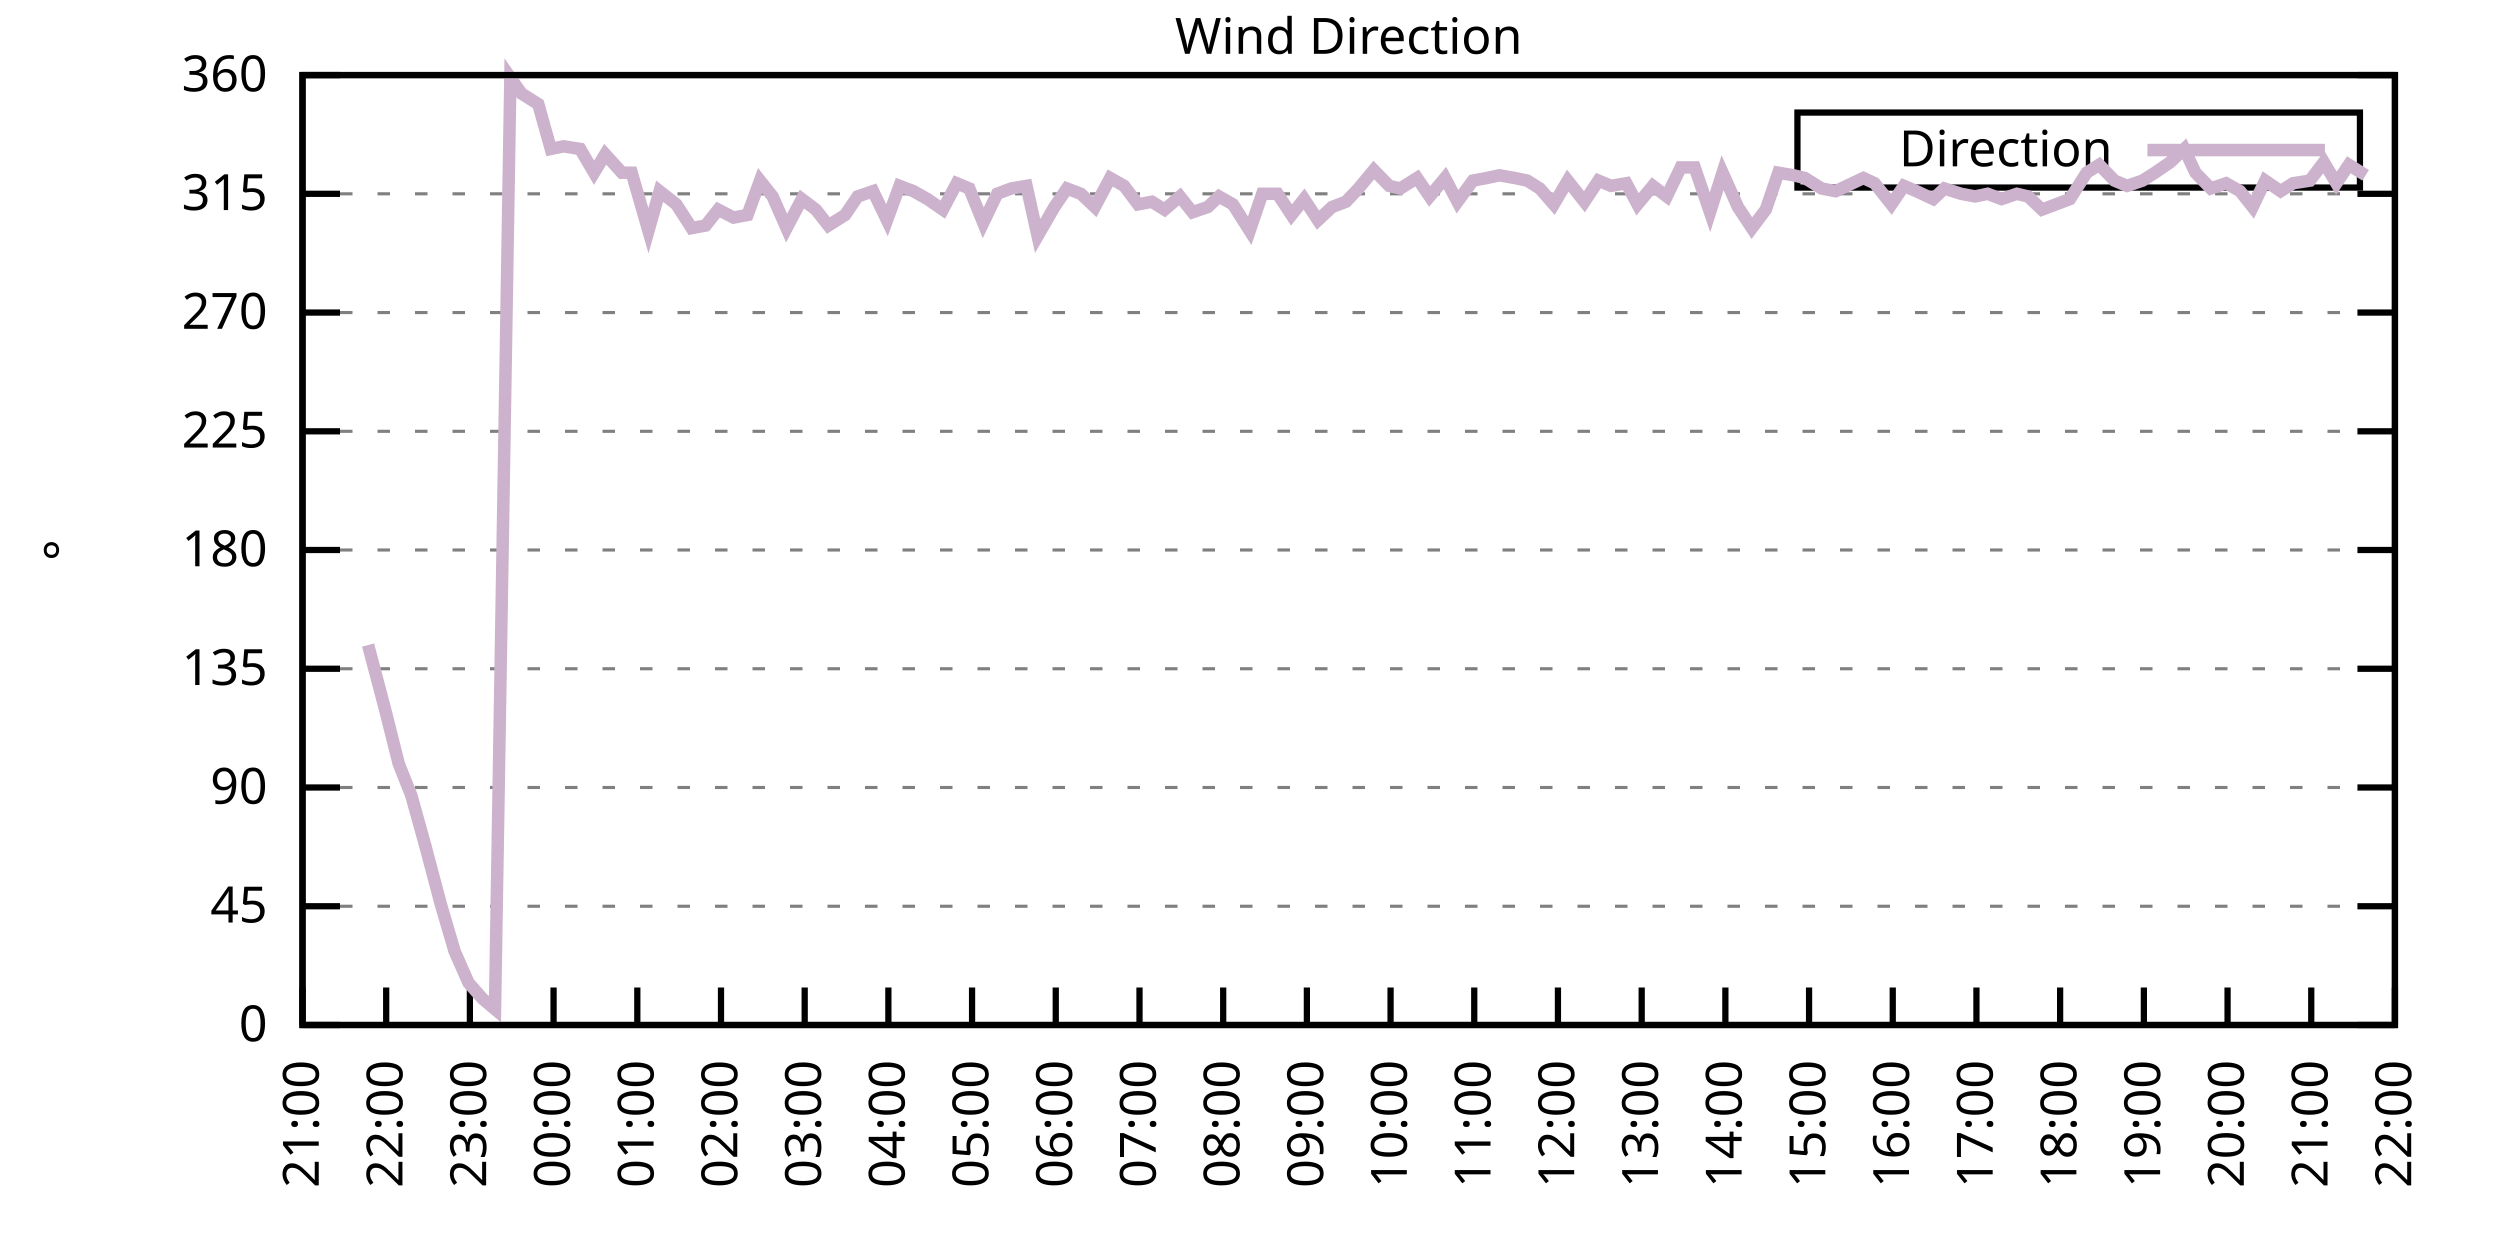
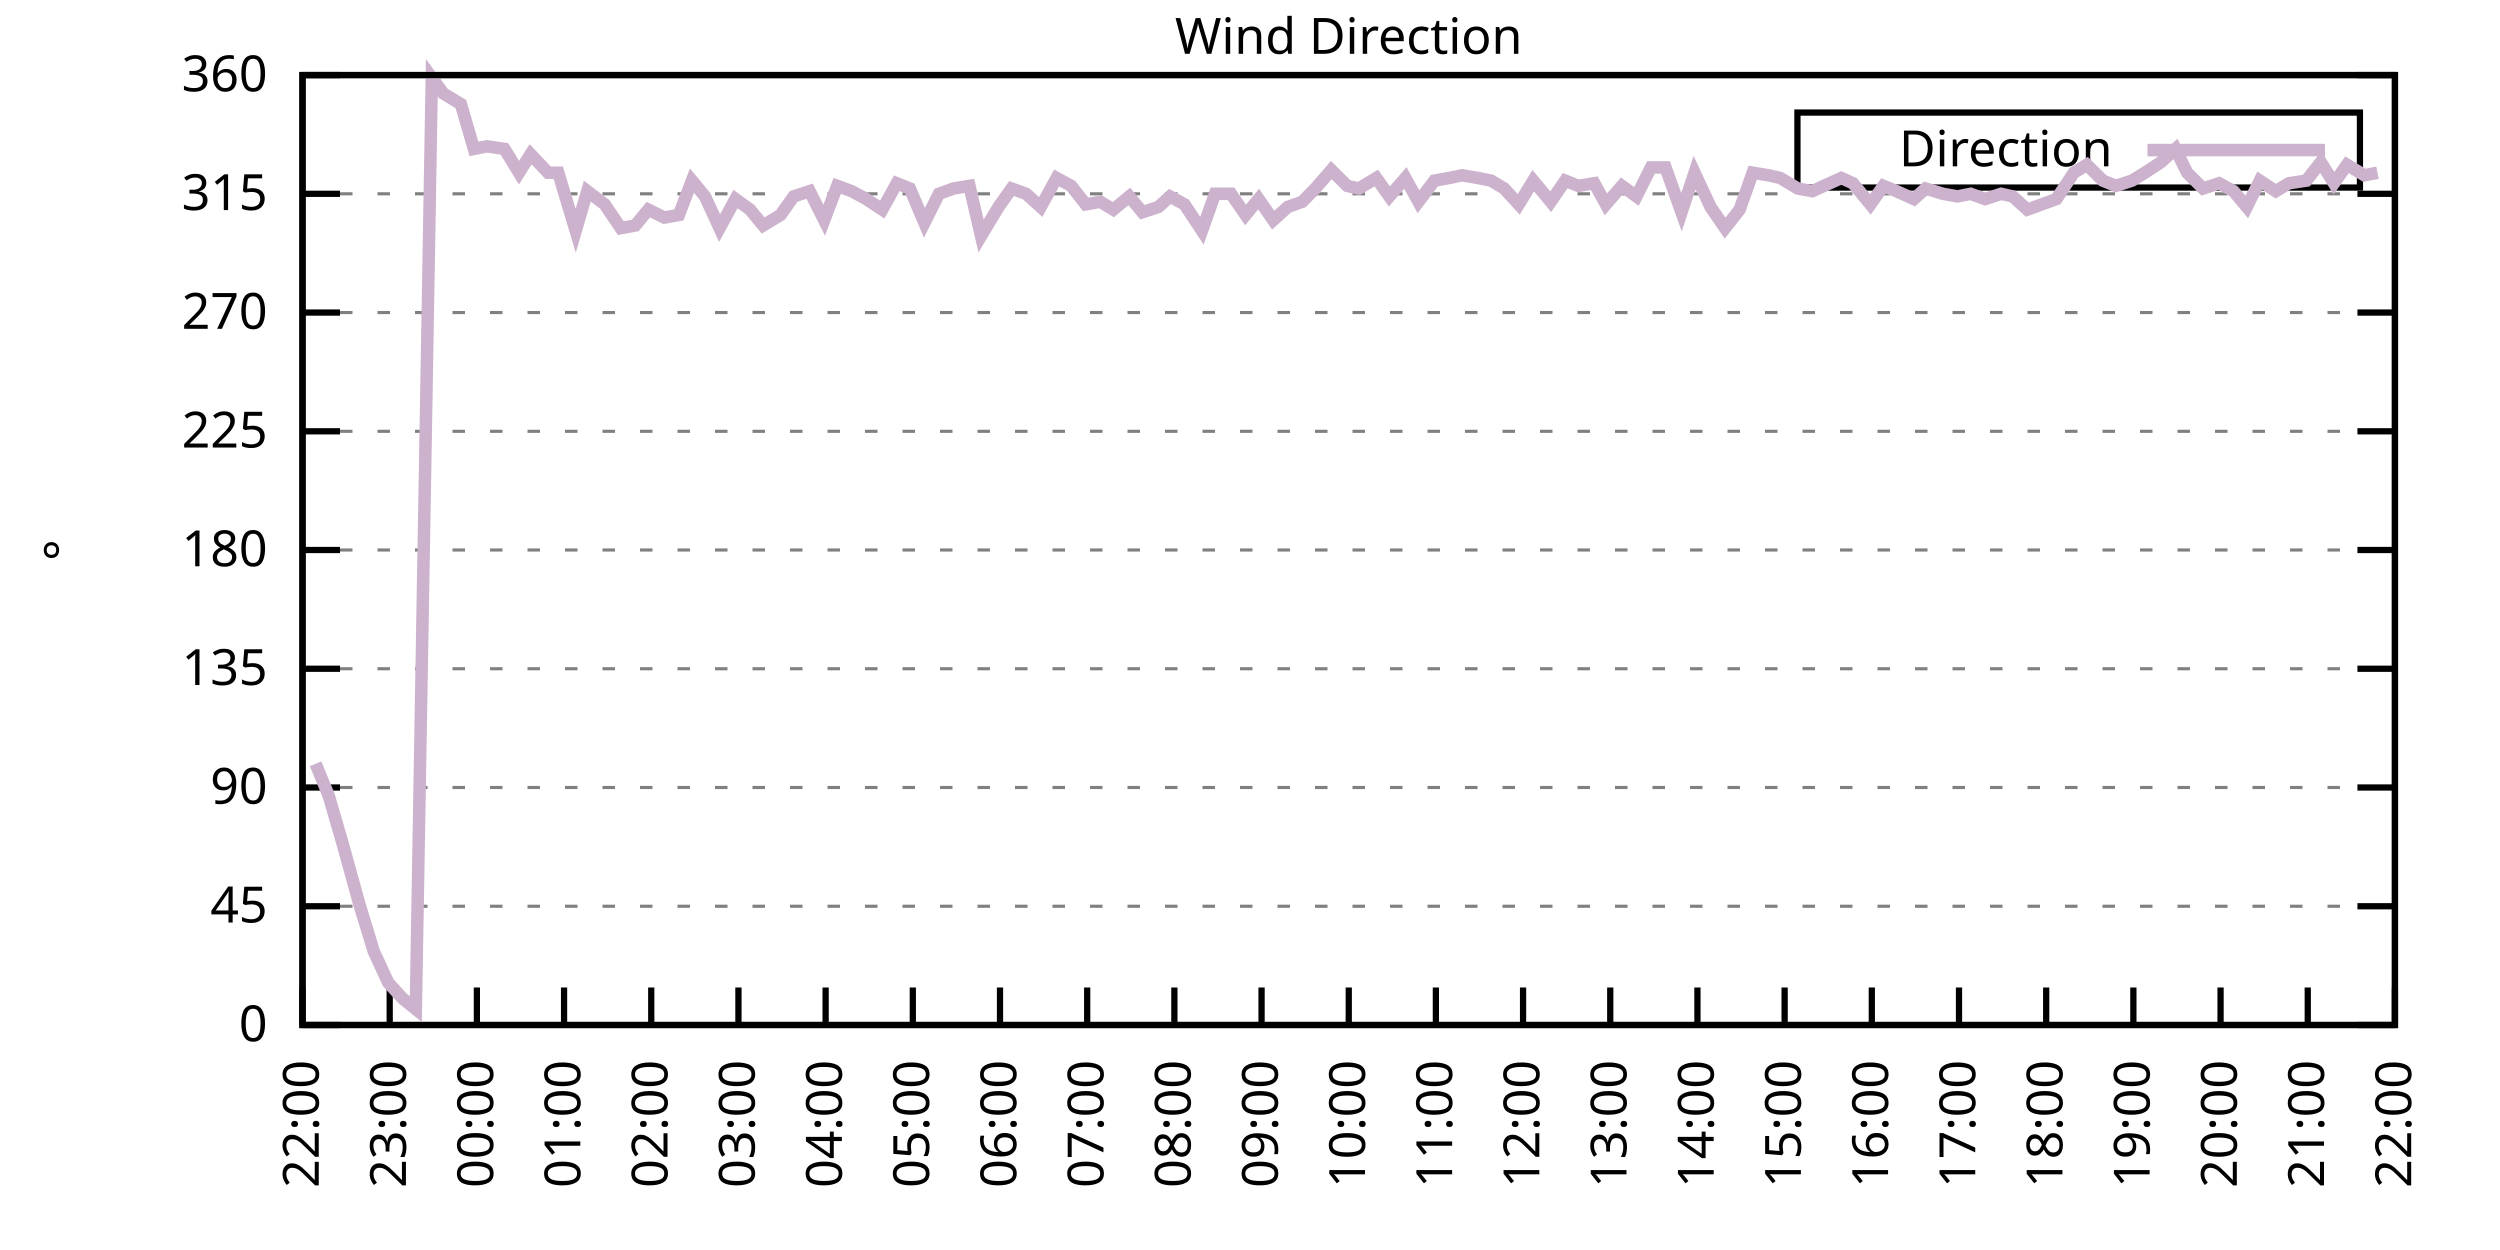
<svg xmlns="http://www.w3.org/2000/svg" xmlns:xlink="http://www.w3.org/1999/xlink" width="400" height="200" viewBox="0 0 400 200">
  <g id="gnuplot_canvas">
    <rect x="0" y="0" width="400" height="200" fill="none" />
    <defs>
      <circle id="gpDot" r="0.5" stroke-width="0.5" stroke="currentColor" />
      <path id="gpPt0" stroke-width="0.333" stroke="currentColor" d="M-1,0 h2 M0,-1 v2" />
      <path id="gpPt1" stroke-width="0.333" stroke="currentColor" d="M-1,-1 L1,1 M1,-1 L-1,1" />
      <path id="gpPt2" stroke-width="0.333" stroke="currentColor" d="M-1,0 L1,0 M0,-1 L0,1 M-1,-1 L1,1 M-1,1 L1,-1" />
      <rect id="gpPt3" stroke-width="0.333" stroke="currentColor" x="-1" y="-1" width="2" height="2" />
      <rect id="gpPt4" stroke-width="0.333" stroke="currentColor" fill="currentColor" x="-1" y="-1" width="2" height="2" />
      <circle id="gpPt5" stroke-width="0.333" stroke="currentColor" cx="0" cy="0" r="1" />
      <use xlink:href="#gpPt5" id="gpPt6" fill="currentColor" stroke="none" />
      <path id="gpPt7" stroke-width="0.333" stroke="currentColor" d="M0,-1.33 L-1.33,0.67 L1.33,0.67 z" />
      <use xlink:href="#gpPt7" id="gpPt8" fill="currentColor" stroke="none" />
      <use xlink:href="#gpPt7" id="gpPt9" stroke="currentColor" transform="rotate(180)" />
      <use xlink:href="#gpPt9" id="gpPt10" fill="currentColor" stroke="none" />
      <use xlink:href="#gpPt3" id="gpPt11" stroke="currentColor" transform="rotate(45)" />
      <use xlink:href="#gpPt11" id="gpPt12" fill="currentColor" stroke="none" />
      <path id="gpPt13" stroke-width="0.333" stroke="currentColor" d="M0,1.330 L1.265,0.411 L0.782,-1.067 L-0.782,-1.076 L-1.265,0.411 z" />
      <use xlink:href="#gpPt13" id="gpPt14" fill="currentColor" stroke="none" />
      <filter id="textbox" filterUnits="objectBoundingBox" x="0" y="0" height="1" width="1">
        <feFlood flood-color="white" flood-opacity="1" result="bgnd" />
        <feComposite in="SourceGraphic" in2="bgnd" operator="atop" />
      </filter>
      <filter id="greybox" filterUnits="objectBoundingBox" x="0" y="0" height="1" width="1">
        <feFlood flood-color="lightgrey" flood-opacity="1" result="grey" />
        <feComposite in="SourceGraphic" in2="grey" operator="atop" />
      </filter>
    </defs>
    <g fill="none" color="white" stroke="currentColor" stroke-width="1.00" stroke-linecap="butt" stroke-linejoin="miter">
</g>
    <g fill="none" color="black" stroke="currentColor" stroke-width="1.00" stroke-linecap="butt" stroke-linejoin="miter">
      <g stroke="none" shape-rendering="crispEdges">
        <polygon fill="rgb(255, 255, 255)" points="48.40,164.00 383.18,164.00 383.18,12.02 48.40,12.02 " />
      </g>
    </g>
    <g fill="none" color="black" stroke="currentColor" stroke-width="1.00" stroke-linecap="butt" stroke-linejoin="miter">
</g>
    <g fill="none" color="black" stroke="black" stroke-width="0.50" stroke-linecap="butt" stroke-linejoin="miter">
</g>
    <g fill="none" color="gray" stroke="currentColor" stroke-width="0.50" stroke-linecap="butt" stroke-linejoin="miter">
      <path stroke="gray" stroke-dasharray="2,4" class="gridline" d="M48.40,164.00 L383.19,164.00  " />
    </g>
    <g fill="none" color="gray" stroke="gray" stroke-width="1.00" stroke-linecap="butt" stroke-linejoin="miter">
</g>
    <g fill="none" color="black" stroke="currentColor" stroke-width="1.00" stroke-linecap="butt" stroke-linejoin="miter">
      <path stroke="black" d="M48.40,164.00 L54.40,164.00 M383.19,164.00 L377.19,164.00  " />
      <g transform="translate(42.80,166.60)" stroke="none" fill="black" font-family="Sans" font-size="8.00" text-anchor="end">
        <text>
          <tspan font-family="Sans"> 0</tspan>
        </text>
      </g>
    </g>
    <g fill="none" color="black" stroke="currentColor" stroke-width="1.00" stroke-linecap="butt" stroke-linejoin="miter">
</g>
    <g fill="none" color="black" stroke="black" stroke-width="0.50" stroke-linecap="butt" stroke-linejoin="miter">
</g>
    <g fill="none" color="gray" stroke="currentColor" stroke-width="0.50" stroke-linecap="butt" stroke-linejoin="miter">
      <path stroke="gray" stroke-dasharray="2,4" class="gridline" d="M48.40,145.00 L383.19,145.00  " />
    </g>
    <g fill="none" color="gray" stroke="gray" stroke-width="1.00" stroke-linecap="butt" stroke-linejoin="miter">
</g>
    <g fill="none" color="black" stroke="currentColor" stroke-width="1.00" stroke-linecap="butt" stroke-linejoin="miter">
      <path stroke="black" d="M48.40,145.00 L54.40,145.00 M383.19,145.00 L377.19,145.00  " />
      <g transform="translate(42.80,147.60)" stroke="none" fill="black" font-family="Sans" font-size="8.00" text-anchor="end">
        <text>
          <tspan font-family="Sans"> 45</tspan>
        </text>
      </g>
    </g>
    <g fill="none" color="black" stroke="currentColor" stroke-width="1.00" stroke-linecap="butt" stroke-linejoin="miter">
</g>
    <g fill="none" color="black" stroke="black" stroke-width="0.50" stroke-linecap="butt" stroke-linejoin="miter">
</g>
    <g fill="none" color="gray" stroke="currentColor" stroke-width="0.50" stroke-linecap="butt" stroke-linejoin="miter">
      <path stroke="gray" stroke-dasharray="2,4" class="gridline" d="M48.40,126.00 L383.19,126.00  " />
    </g>
    <g fill="none" color="gray" stroke="gray" stroke-width="1.00" stroke-linecap="butt" stroke-linejoin="miter">
</g>
    <g fill="none" color="black" stroke="currentColor" stroke-width="1.00" stroke-linecap="butt" stroke-linejoin="miter">
      <path stroke="black" d="M48.40,126.00 L54.40,126.00 M383.19,126.00 L377.19,126.00  " />
      <g transform="translate(42.80,128.60)" stroke="none" fill="black" font-family="Sans" font-size="8.00" text-anchor="end">
        <text>
          <tspan font-family="Sans"> 90</tspan>
        </text>
      </g>
    </g>
    <g fill="none" color="black" stroke="currentColor" stroke-width="1.00" stroke-linecap="butt" stroke-linejoin="miter">
</g>
    <g fill="none" color="black" stroke="black" stroke-width="0.50" stroke-linecap="butt" stroke-linejoin="miter">
</g>
    <g fill="none" color="gray" stroke="currentColor" stroke-width="0.50" stroke-linecap="butt" stroke-linejoin="miter">
      <path stroke="gray" stroke-dasharray="2,4" class="gridline" d="M48.40,107.00 L383.19,107.00  " />
    </g>
    <g fill="none" color="gray" stroke="gray" stroke-width="1.00" stroke-linecap="butt" stroke-linejoin="miter">
</g>
    <g fill="none" color="black" stroke="currentColor" stroke-width="1.00" stroke-linecap="butt" stroke-linejoin="miter">
      <path stroke="black" d="M48.40,107.00 L54.40,107.00 M383.19,107.00 L377.19,107.00  " />
      <g transform="translate(42.80,109.60)" stroke="none" fill="black" font-family="Sans" font-size="8.00" text-anchor="end">
        <text>
          <tspan font-family="Sans"> 135</tspan>
        </text>
      </g>
    </g>
    <g fill="none" color="black" stroke="currentColor" stroke-width="1.00" stroke-linecap="butt" stroke-linejoin="miter">
</g>
    <g fill="none" color="black" stroke="black" stroke-width="0.50" stroke-linecap="butt" stroke-linejoin="miter">
</g>
    <g fill="none" color="gray" stroke="currentColor" stroke-width="0.50" stroke-linecap="butt" stroke-linejoin="miter">
      <path stroke="gray" stroke-dasharray="2,4" class="gridline" d="M48.40,88.00 L383.19,88.00  " />
    </g>
    <g fill="none" color="gray" stroke="gray" stroke-width="1.00" stroke-linecap="butt" stroke-linejoin="miter">
</g>
    <g fill="none" color="black" stroke="currentColor" stroke-width="1.00" stroke-linecap="butt" stroke-linejoin="miter">
      <path stroke="black" d="M48.40,88.00 L54.40,88.00 M383.19,88.00 L377.19,88.00  " />
      <g transform="translate(42.80,90.60)" stroke="none" fill="black" font-family="Sans" font-size="8.00" text-anchor="end">
        <text>
          <tspan font-family="Sans"> 180</tspan>
        </text>
      </g>
    </g>
    <g fill="none" color="black" stroke="currentColor" stroke-width="1.00" stroke-linecap="butt" stroke-linejoin="miter">
</g>
    <g fill="none" color="black" stroke="black" stroke-width="0.50" stroke-linecap="butt" stroke-linejoin="miter">
</g>
    <g fill="none" color="gray" stroke="currentColor" stroke-width="0.50" stroke-linecap="butt" stroke-linejoin="miter">
      <path stroke="gray" stroke-dasharray="2,4" class="gridline" d="M48.40,69.01 L383.19,69.01  " />
    </g>
    <g fill="none" color="gray" stroke="gray" stroke-width="1.00" stroke-linecap="butt" stroke-linejoin="miter">
</g>
    <g fill="none" color="black" stroke="currentColor" stroke-width="1.00" stroke-linecap="butt" stroke-linejoin="miter">
      <path stroke="black" d="M48.40,69.01 L54.40,69.01 M383.19,69.01 L377.19,69.01  " />
      <g transform="translate(42.80,71.61)" stroke="none" fill="black" font-family="Sans" font-size="8.00" text-anchor="end">
        <text>
          <tspan font-family="Sans"> 225</tspan>
        </text>
      </g>
    </g>
    <g fill="none" color="black" stroke="currentColor" stroke-width="1.00" stroke-linecap="butt" stroke-linejoin="miter">
</g>
    <g fill="none" color="black" stroke="black" stroke-width="0.50" stroke-linecap="butt" stroke-linejoin="miter">
</g>
    <g fill="none" color="gray" stroke="currentColor" stroke-width="0.50" stroke-linecap="butt" stroke-linejoin="miter">
      <path stroke="gray" stroke-dasharray="2,4" class="gridline" d="M48.40,50.01 L383.19,50.01  " />
    </g>
    <g fill="none" color="gray" stroke="gray" stroke-width="1.00" stroke-linecap="butt" stroke-linejoin="miter">
</g>
    <g fill="none" color="black" stroke="currentColor" stroke-width="1.00" stroke-linecap="butt" stroke-linejoin="miter">
      <path stroke="black" d="M48.40,50.01 L54.40,50.01 M383.19,50.01 L377.19,50.01  " />
      <g transform="translate(42.80,52.61)" stroke="none" fill="black" font-family="Sans" font-size="8.00" text-anchor="end">
        <text>
          <tspan font-family="Sans"> 270</tspan>
        </text>
      </g>
    </g>
    <g fill="none" color="black" stroke="currentColor" stroke-width="1.00" stroke-linecap="butt" stroke-linejoin="miter">
</g>
    <g fill="none" color="black" stroke="black" stroke-width="0.50" stroke-linecap="butt" stroke-linejoin="miter">
</g>
    <g fill="none" color="gray" stroke="currentColor" stroke-width="0.50" stroke-linecap="butt" stroke-linejoin="miter">
      <path stroke="gray" stroke-dasharray="2,4" class="gridline" d="M48.40,31.01 L383.19,31.01  " />
    </g>
    <g fill="none" color="gray" stroke="gray" stroke-width="1.00" stroke-linecap="butt" stroke-linejoin="miter">
</g>
    <g fill="none" color="black" stroke="currentColor" stroke-width="1.00" stroke-linecap="butt" stroke-linejoin="miter">
      <path stroke="black" d="M48.40,31.01 L54.40,31.01 M383.19,31.01 L377.19,31.01  " />
      <g transform="translate(42.80,33.61)" stroke="none" fill="black" font-family="Sans" font-size="8.00" text-anchor="end">
        <text>
          <tspan font-family="Sans"> 315</tspan>
        </text>
      </g>
    </g>
    <g fill="none" color="black" stroke="currentColor" stroke-width="1.00" stroke-linecap="butt" stroke-linejoin="miter">
</g>
    <g fill="none" color="black" stroke="black" stroke-width="0.50" stroke-linecap="butt" stroke-linejoin="miter">
</g>
    <g fill="none" color="gray" stroke="currentColor" stroke-width="0.50" stroke-linecap="butt" stroke-linejoin="miter">
      <path stroke="gray" stroke-dasharray="2,4" class="gridline" d="M48.40,12.01 L383.19,12.01  " />
    </g>
    <g fill="none" color="gray" stroke="gray" stroke-width="1.00" stroke-linecap="butt" stroke-linejoin="miter">
</g>
    <g fill="none" color="black" stroke="currentColor" stroke-width="1.00" stroke-linecap="butt" stroke-linejoin="miter">
      <path stroke="black" d="M48.40,12.01 L54.40,12.01 M383.19,12.01 L377.19,12.01  " />
      <g transform="translate(42.80,14.61)" stroke="none" fill="black" font-family="Sans" font-size="8.00" text-anchor="end">
        <text>
          <tspan font-family="Sans"> 360</tspan>
        </text>
      </g>
    </g>
    <g fill="none" color="black" stroke="currentColor" stroke-width="1.00" stroke-linecap="butt" stroke-linejoin="miter">
      <path stroke="black" d="M48.40,164.00 L48.40,158.00  " />
      <g transform="translate(51.00,169.60) rotate(270.00)" stroke="none" fill="black" font-family="Sans" font-size="8.00" text-anchor="end">
        <text>
-           <tspan font-family="Sans">21:00</tspan>
-         </text>
-       </g>
-     </g>
-     <g fill="none" color="black" stroke="currentColor" stroke-width="1.00" stroke-linecap="butt" stroke-linejoin="miter">
-       <path stroke="black" d="M61.79,164.00 L61.79,158.00  " />
-       <g transform="translate(64.39,169.60) rotate(270.00)" stroke="none" fill="black" font-family="Sans" font-size="8.00" text-anchor="end">
-         <text>
          <tspan font-family="Sans">22:00</tspan>
        </text>
      </g>
    </g>
    <g fill="none" color="black" stroke="currentColor" stroke-width="1.00" stroke-linecap="butt" stroke-linejoin="miter">
-       <path stroke="black" d="M75.18,164.00 L75.18,158.00  " />
-       <g transform="translate(77.78,169.60) rotate(270.00)" stroke="none" fill="black" font-family="Sans" font-size="8.00" text-anchor="end">
+       <path stroke="black" d="M62.35,164.00 L62.35,158.00  " />
+       <g transform="translate(64.95,169.60) rotate(270.00)" stroke="none" fill="black" font-family="Sans" font-size="8.00" text-anchor="end">
        <text>
          <tspan font-family="Sans">23:00</tspan>
        </text>
      </g>
    </g>
    <g fill="none" color="black" stroke="currentColor" stroke-width="1.00" stroke-linecap="butt" stroke-linejoin="miter">
-       <path stroke="black" d="M88.57,164.00 L88.57,158.00  " />
-       <g transform="translate(91.17,169.60) rotate(270.00)" stroke="none" fill="black" font-family="Sans" font-size="8.00" text-anchor="end">
+       <path stroke="black" d="M76.30,164.00 L76.30,158.00  " />
+       <g transform="translate(78.90,169.60) rotate(270.00)" stroke="none" fill="black" font-family="Sans" font-size="8.00" text-anchor="end">
        <text>
          <tspan font-family="Sans">00:00</tspan>
        </text>
      </g>
    </g>
    <g fill="none" color="black" stroke="currentColor" stroke-width="1.00" stroke-linecap="butt" stroke-linejoin="miter">
-       <path stroke="black" d="M101.97,164.00 L101.97,158.00  " />
-       <g transform="translate(104.57,169.60) rotate(270.00)" stroke="none" fill="black" font-family="Sans" font-size="8.00" text-anchor="end">
+       <path stroke="black" d="M90.25,164.00 L90.25,158.00  " />
+       <g transform="translate(92.85,169.60) rotate(270.00)" stroke="none" fill="black" font-family="Sans" font-size="8.00" text-anchor="end">
        <text>
          <tspan font-family="Sans">01:00</tspan>
        </text>
      </g>
    </g>
    <g fill="none" color="black" stroke="currentColor" stroke-width="1.00" stroke-linecap="butt" stroke-linejoin="miter">
-       <path stroke="black" d="M115.36,164.00 L115.36,158.00  " />
-       <g transform="translate(117.96,169.60) rotate(270.00)" stroke="none" fill="black" font-family="Sans" font-size="8.00" text-anchor="end">
+       <path stroke="black" d="M104.20,164.00 L104.20,158.00  " />
+       <g transform="translate(106.80,169.60) rotate(270.00)" stroke="none" fill="black" font-family="Sans" font-size="8.00" text-anchor="end">
        <text>
          <tspan font-family="Sans">02:00</tspan>
        </text>
      </g>
    </g>
    <g fill="none" color="black" stroke="currentColor" stroke-width="1.00" stroke-linecap="butt" stroke-linejoin="miter">
-       <path stroke="black" d="M128.75,164.00 L128.75,158.00  " />
-       <g transform="translate(131.35,169.60) rotate(270.00)" stroke="none" fill="black" font-family="Sans" font-size="8.00" text-anchor="end">
+       <path stroke="black" d="M118.15,164.00 L118.15,158.00  " />
+       <g transform="translate(120.75,169.60) rotate(270.00)" stroke="none" fill="black" font-family="Sans" font-size="8.00" text-anchor="end">
        <text>
          <tspan font-family="Sans">03:00</tspan>
        </text>
      </g>
    </g>
    <g fill="none" color="black" stroke="currentColor" stroke-width="1.00" stroke-linecap="butt" stroke-linejoin="miter">
-       <path stroke="black" d="M142.14,164.00 L142.14,158.00  " />
-       <g transform="translate(144.74,169.60) rotate(270.00)" stroke="none" fill="black" font-family="Sans" font-size="8.00" text-anchor="end">
+       <path stroke="black" d="M132.10,164.00 L132.10,158.00  " />
+       <g transform="translate(134.70,169.60) rotate(270.00)" stroke="none" fill="black" font-family="Sans" font-size="8.00" text-anchor="end">
        <text>
          <tspan font-family="Sans">04:00</tspan>
        </text>
      </g>
    </g>
    <g fill="none" color="black" stroke="currentColor" stroke-width="1.00" stroke-linecap="butt" stroke-linejoin="miter">
-       <path stroke="black" d="M155.53,164.00 L155.53,158.00  " />
-       <g transform="translate(158.13,169.60) rotate(270.00)" stroke="none" fill="black" font-family="Sans" font-size="8.00" text-anchor="end">
+       <path stroke="black" d="M146.05,164.00 L146.05,158.00  " />
+       <g transform="translate(148.65,169.60) rotate(270.00)" stroke="none" fill="black" font-family="Sans" font-size="8.00" text-anchor="end">
        <text>
          <tspan font-family="Sans">05:00</tspan>
        </text>
      </g>
    </g>
    <g fill="none" color="black" stroke="currentColor" stroke-width="1.00" stroke-linecap="butt" stroke-linejoin="miter">
-       <path stroke="black" d="M168.92,164.00 L168.92,158.00  " />
-       <g transform="translate(171.52,169.60) rotate(270.00)" stroke="none" fill="black" font-family="Sans" font-size="8.00" text-anchor="end">
+       <path stroke="black" d="M160.00,164.00 L160.00,158.00  " />
+       <g transform="translate(162.60,169.60) rotate(270.00)" stroke="none" fill="black" font-family="Sans" font-size="8.00" text-anchor="end">
        <text>
          <tspan font-family="Sans">06:00</tspan>
        </text>
      </g>
    </g>
    <g fill="none" color="black" stroke="currentColor" stroke-width="1.00" stroke-linecap="butt" stroke-linejoin="miter">
-       <path stroke="black" d="M182.32,164.00 L182.32,158.00  " />
-       <g transform="translate(184.92,169.60) rotate(270.00)" stroke="none" fill="black" font-family="Sans" font-size="8.00" text-anchor="end">
+       <path stroke="black" d="M173.95,164.00 L173.95,158.00  " />
+       <g transform="translate(176.55,169.60) rotate(270.00)" stroke="none" fill="black" font-family="Sans" font-size="8.00" text-anchor="end">
        <text>
          <tspan font-family="Sans">07:00</tspan>
        </text>
      </g>
    </g>
    <g fill="none" color="black" stroke="currentColor" stroke-width="1.00" stroke-linecap="butt" stroke-linejoin="miter">
-       <path stroke="black" d="M195.71,164.00 L195.71,158.00  " />
-       <g transform="translate(198.31,169.60) rotate(270.00)" stroke="none" fill="black" font-family="Sans" font-size="8.00" text-anchor="end">
+       <path stroke="black" d="M187.90,164.00 L187.90,158.00  " />
+       <g transform="translate(190.50,169.60) rotate(270.00)" stroke="none" fill="black" font-family="Sans" font-size="8.00" text-anchor="end">
        <text>
          <tspan font-family="Sans">08:00</tspan>
        </text>
      </g>
    </g>
    <g fill="none" color="black" stroke="currentColor" stroke-width="1.00" stroke-linecap="butt" stroke-linejoin="miter">
-       <path stroke="black" d="M209.10,164.00 L209.10,158.00  " />
-       <g transform="translate(211.70,169.60) rotate(270.00)" stroke="none" fill="black" font-family="Sans" font-size="8.00" text-anchor="end">
+       <path stroke="black" d="M201.85,164.00 L201.85,158.00  " />
+       <g transform="translate(204.45,169.60) rotate(270.00)" stroke="none" fill="black" font-family="Sans" font-size="8.00" text-anchor="end">
        <text>
          <tspan font-family="Sans">09:00</tspan>
        </text>
      </g>
    </g>
    <g fill="none" color="black" stroke="currentColor" stroke-width="1.00" stroke-linecap="butt" stroke-linejoin="miter">
-       <path stroke="black" d="M222.49,164.00 L222.49,158.00  " />
-       <g transform="translate(225.09,169.60) rotate(270.00)" stroke="none" fill="black" font-family="Sans" font-size="8.00" text-anchor="end">
+       <path stroke="black" d="M215.80,164.00 L215.80,158.00  " />
+       <g transform="translate(218.40,169.60) rotate(270.00)" stroke="none" fill="black" font-family="Sans" font-size="8.00" text-anchor="end">
        <text>
          <tspan font-family="Sans">10:00</tspan>
        </text>
      </g>
    </g>
    <g fill="none" color="black" stroke="currentColor" stroke-width="1.00" stroke-linecap="butt" stroke-linejoin="miter">
-       <path stroke="black" d="M235.88,164.00 L235.88,158.00  " />
-       <g transform="translate(238.48,169.60) rotate(270.00)" stroke="none" fill="black" font-family="Sans" font-size="8.00" text-anchor="end">
+       <path stroke="black" d="M229.74,164.00 L229.74,158.00  " />
+       <g transform="translate(232.34,169.60) rotate(270.00)" stroke="none" fill="black" font-family="Sans" font-size="8.00" text-anchor="end">
        <text>
          <tspan font-family="Sans">11:00</tspan>
        </text>
      </g>
    </g>
    <g fill="none" color="black" stroke="currentColor" stroke-width="1.00" stroke-linecap="butt" stroke-linejoin="miter">
-       <path stroke="black" d="M249.27,164.00 L249.27,158.00  " />
-       <g transform="translate(251.87,169.60) rotate(270.00)" stroke="none" fill="black" font-family="Sans" font-size="8.00" text-anchor="end">
+       <path stroke="black" d="M243.69,164.00 L243.69,158.00  " />
+       <g transform="translate(246.29,169.60) rotate(270.00)" stroke="none" fill="black" font-family="Sans" font-size="8.00" text-anchor="end">
        <text>
          <tspan font-family="Sans">12:00</tspan>
        </text>
      </g>
    </g>
    <g fill="none" color="black" stroke="currentColor" stroke-width="1.00" stroke-linecap="butt" stroke-linejoin="miter">
-       <path stroke="black" d="M262.67,164.00 L262.67,158.00  " />
-       <g transform="translate(265.27,169.60) rotate(270.00)" stroke="none" fill="black" font-family="Sans" font-size="8.00" text-anchor="end">
+       <path stroke="black" d="M257.64,164.00 L257.64,158.00  " />
+       <g transform="translate(260.24,169.60) rotate(270.00)" stroke="none" fill="black" font-family="Sans" font-size="8.00" text-anchor="end">
        <text>
          <tspan font-family="Sans">13:00</tspan>
        </text>
      </g>
    </g>
    <g fill="none" color="black" stroke="currentColor" stroke-width="1.00" stroke-linecap="butt" stroke-linejoin="miter">
-       <path stroke="black" d="M276.06,164.00 L276.06,158.00  " />
-       <g transform="translate(278.66,169.60) rotate(270.00)" stroke="none" fill="black" font-family="Sans" font-size="8.00" text-anchor="end">
+       <path stroke="black" d="M271.59,164.00 L271.59,158.00  " />
+       <g transform="translate(274.19,169.60) rotate(270.00)" stroke="none" fill="black" font-family="Sans" font-size="8.00" text-anchor="end">
        <text>
          <tspan font-family="Sans">14:00</tspan>
        </text>
      </g>
    </g>
    <g fill="none" color="black" stroke="currentColor" stroke-width="1.00" stroke-linecap="butt" stroke-linejoin="miter">
-       <path stroke="black" d="M289.45,164.00 L289.45,158.00  " />
-       <g transform="translate(292.05,169.60) rotate(270.00)" stroke="none" fill="black" font-family="Sans" font-size="8.00" text-anchor="end">
+       <path stroke="black" d="M285.54,164.00 L285.54,158.00  " />
+       <g transform="translate(288.14,169.60) rotate(270.00)" stroke="none" fill="black" font-family="Sans" font-size="8.00" text-anchor="end">
        <text>
          <tspan font-family="Sans">15:00</tspan>
        </text>
      </g>
    </g>
    <g fill="none" color="black" stroke="currentColor" stroke-width="1.00" stroke-linecap="butt" stroke-linejoin="miter">
-       <path stroke="black" d="M302.84,164.00 L302.84,158.00  " />
-       <g transform="translate(305.44,169.60) rotate(270.00)" stroke="none" fill="black" font-family="Sans" font-size="8.00" text-anchor="end">
+       <path stroke="black" d="M299.49,164.00 L299.49,158.00  " />
+       <g transform="translate(302.09,169.60) rotate(270.00)" stroke="none" fill="black" font-family="Sans" font-size="8.00" text-anchor="end">
        <text>
          <tspan font-family="Sans">16:00</tspan>
        </text>
      </g>
    </g>
    <g fill="none" color="black" stroke="currentColor" stroke-width="1.00" stroke-linecap="butt" stroke-linejoin="miter">
-       <path stroke="black" d="M316.23,164.00 L316.23,158.00  " />
-       <g transform="translate(318.83,169.60) rotate(270.00)" stroke="none" fill="black" font-family="Sans" font-size="8.00" text-anchor="end">
+       <path stroke="black" d="M313.44,164.00 L313.44,158.00  " />
+       <g transform="translate(316.04,169.60) rotate(270.00)" stroke="none" fill="black" font-family="Sans" font-size="8.00" text-anchor="end">
        <text>
          <tspan font-family="Sans">17:00</tspan>
        </text>
      </g>
    </g>
    <g fill="none" color="black" stroke="currentColor" stroke-width="1.00" stroke-linecap="butt" stroke-linejoin="miter">
-       <path stroke="black" d="M329.62,164.00 L329.62,158.00  " />
-       <g transform="translate(332.22,169.60) rotate(270.00)" stroke="none" fill="black" font-family="Sans" font-size="8.00" text-anchor="end">
+       <path stroke="black" d="M327.39,164.00 L327.39,158.00  " />
+       <g transform="translate(329.99,169.60) rotate(270.00)" stroke="none" fill="black" font-family="Sans" font-size="8.00" text-anchor="end">
        <text>
          <tspan font-family="Sans">18:00</tspan>
        </text>
      </g>
    </g>
    <g fill="none" color="black" stroke="currentColor" stroke-width="1.00" stroke-linecap="butt" stroke-linejoin="miter">
-       <path stroke="black" d="M343.02,164.00 L343.02,158.00  " />
-       <g transform="translate(345.62,169.60) rotate(270.00)" stroke="none" fill="black" font-family="Sans" font-size="8.00" text-anchor="end">
+       <path stroke="black" d="M341.34,164.00 L341.34,158.00  " />
+       <g transform="translate(343.94,169.60) rotate(270.00)" stroke="none" fill="black" font-family="Sans" font-size="8.00" text-anchor="end">
        <text>
          <tspan font-family="Sans">19:00</tspan>
        </text>
      </g>
    </g>
    <g fill="none" color="black" stroke="currentColor" stroke-width="1.00" stroke-linecap="butt" stroke-linejoin="miter">
-       <path stroke="black" d="M356.41,164.00 L356.41,158.00  " />
-       <g transform="translate(359.01,169.60) rotate(270.00)" stroke="none" fill="black" font-family="Sans" font-size="8.00" text-anchor="end">
+       <path stroke="black" d="M355.29,164.00 L355.29,158.00  " />
+       <g transform="translate(357.89,169.60) rotate(270.00)" stroke="none" fill="black" font-family="Sans" font-size="8.00" text-anchor="end">
        <text>
          <tspan font-family="Sans">20:00</tspan>
        </text>
      </g>
    </g>
    <g fill="none" color="black" stroke="currentColor" stroke-width="1.00" stroke-linecap="butt" stroke-linejoin="miter">
-       <path stroke="black" d="M369.80,164.00 L369.80,158.00  " />
-       <g transform="translate(372.40,169.60) rotate(270.00)" stroke="none" fill="black" font-family="Sans" font-size="8.00" text-anchor="end">
+       <path stroke="black" d="M369.24,164.00 L369.24,158.00  " />
+       <g transform="translate(371.84,169.60) rotate(270.00)" stroke="none" fill="black" font-family="Sans" font-size="8.00" text-anchor="end">
        <text>
          <tspan font-family="Sans">21:00</tspan>
        </text>
      </g>
    </g>
    <g fill="none" color="black" stroke="currentColor" stroke-width="1.00" stroke-linecap="butt" stroke-linejoin="miter">
      <path stroke="black" d="M383.19,164.00 L383.19,158.00  " />
      <g transform="translate(385.79,169.60) rotate(270.00)" stroke="none" fill="black" font-family="Sans" font-size="8.00" text-anchor="end">
        <text>
          <tspan font-family="Sans">22:00</tspan>
        </text>
      </g>
    </g>
    <g fill="none" color="black" stroke="currentColor" stroke-width="1.00" stroke-linecap="butt" stroke-linejoin="miter">
</g>
    <g fill="none" color="black" stroke="currentColor" stroke-width="1.00" stroke-linecap="butt" stroke-linejoin="miter">
      <path stroke="black" d="M48.40,12.01 L48.40,164.00 L383.19,164.00 L383.19,12.01 L48.40,12.01 Z  " />
    </g>
    <g fill="none" color="black" stroke="currentColor" stroke-width="1.00" stroke-linecap="butt" stroke-linejoin="miter">
</g>
    <g fill="none" color="black" stroke="currentColor" stroke-width="1.00" stroke-linecap="butt" stroke-linejoin="miter">
      <path stroke="black" d="M287.59,30.01 L287.59,18.01 L377.59,18.01 L377.59,30.01 L287.59,30.01 Z  " />
    </g>
    <g id="Wind_direction_plot_1">
      <g fill="none" color="white" stroke="black" stroke-width="2.00" stroke-linecap="butt" stroke-linejoin="miter">
</g>
      <g fill="none" color="black" stroke="currentColor" stroke-width="2.00" stroke-linecap="butt" stroke-linejoin="miter">
        <g transform="translate(337.99,26.61)" stroke="none" fill="black" font-family="Sans" font-size="8.00" text-anchor="end">
          <text>
            <tspan font-family="Sans">Direction</tspan>
          </text>
        </g>
      </g>
      <g fill="none" color="black" stroke="currentColor" stroke-width="2.00" stroke-linecap="butt" stroke-linejoin="miter">
-         <path stroke="rgb(204, 178, 204)" d="M343.59,24.01 L371.99,24.01 M58.89,103.20 L61.57,113.34 L63.80,122.20 L65.81,127.27 L68.04,135.29 L70.50,144.58   L72.73,152.18 L74.96,157.24 L77.19,159.78 L79.20,161.47 L81.66,12.43 L83.44,14.97 L86.12,16.65 L88.13,23.83   L90.14,23.41 L92.82,23.83 L95.05,27.63 L96.83,24.68 L99.51,27.63 L101.07,27.63 L103.75,36.92 L105.54,30.59   L108.22,32.70 L110.67,36.50 L112.90,36.08 L114.91,33.54 L117.37,34.81 L119.60,34.39 L121.61,28.90 L123.62,31.43   L125.85,36.50 L128.30,31.85 L130.54,33.54 L132.54,36.08 L135.22,34.39 L137.23,31.43 L139.69,30.59 L141.92,35.23   L143.93,29.74 L146.16,30.59 L148.39,31.85 L150.85,33.54 L153.08,29.32 L155.09,30.16 L157.32,35.65 L159.55,31.01   L161.78,30.16 L164.24,29.74 L166.02,37.76 L168.70,33.12 L170.71,30.16 L172.94,31.01 L175.17,33.12 L177.63,28.48   L179.86,29.74 L182.09,32.70 L184.32,32.28 L186.33,33.54 L188.79,31.43 L190.80,33.96 L193.25,33.12 L195.04,31.43   L197.27,32.70 L199.95,36.92 L201.96,31.01 L204.41,31.01 L206.64,34.39 L208.65,31.85 L210.88,35.23 L213.12,33.12   L215.35,32.28 L217.36,30.16 L219.81,27.21 L222.27,29.74 L224.05,30.16 L226.73,28.48 L228.74,31.43 L231.20,28.48   L233.20,32.28 L235.66,28.90 L237.89,28.48 L239.90,28.05 L242.36,28.48 L244.36,28.90 L246.37,30.16 L248.60,32.70   L250.84,28.90 L253.51,32.28 L255.75,28.90 L257.76,29.74 L260.21,29.32 L262.00,32.70 L264.45,29.74 L266.68,31.43   L268.92,26.79 L271.15,26.79 L273.60,33.96 L275.61,27.63 L278.07,33.12 L280.30,36.50 L282.53,33.54 L284.54,27.63   L286.99,28.05 L288.78,28.48 L291.46,30.16 L293.69,30.59 L295.48,29.74 L298.15,28.48 L299.94,29.32 L302.62,32.70   L304.63,29.74 L306.63,30.59 L309.31,31.85 L311.10,30.16 L313.78,31.01 L316.01,31.43 L318.02,31.01 L320.25,31.85   L322.70,31.01 L324.49,31.43 L326.72,33.54 L331.19,31.85 L333.86,27.63 L335.87,26.36 L338.33,28.90 L340.34,29.74   L342.79,28.90 L344.80,27.63 L347.26,25.94 L349.49,23.83 L351.27,27.63 L353.73,30.16 L356.18,29.32 L358.42,30.59   L360.42,33.12 L362.43,28.90 L364.89,30.59 L366.90,29.32 L369.58,28.90 L371.81,25.94 L373.82,29.32 L375.82,26.36   L378.50,28.05  " />
+         <path stroke="rgb(204, 178, 204)" d="M343.59,24.01 L371.99,24.01 M50.49,122.20 L52.58,127.27 L54.91,135.29 L57.47,144.58 L59.79,152.18 L62.12,157.24   L64.44,159.78 L66.53,161.47 L69.09,12.43 L70.95,14.97 L73.74,16.65 L75.83,23.83 L77.93,23.41 L80.72,23.83   L83.04,27.63 L84.90,24.68 L87.69,27.63 L89.32,27.63 L92.11,36.92 L93.97,30.59 L96.76,32.70 L99.32,36.50   L101.64,36.08 L103.73,33.54 L106.29,34.81 L108.62,34.39 L110.71,28.90 L112.80,31.43 L115.13,36.50 L117.68,31.85   L120.01,33.54 L122.10,36.08 L124.89,34.39 L126.98,31.43 L129.54,30.59 L131.87,35.23 L133.96,29.74 L136.28,30.59   L138.61,31.85 L141.16,33.54 L143.49,29.32 L145.58,30.16 L147.91,35.65 L150.23,31.01 L152.56,30.16 L155.11,29.74   L156.97,37.76 L159.76,33.12 L161.86,30.16 L164.18,31.01 L166.51,33.12 L169.06,28.48 L171.39,29.74 L173.71,32.70   L176.04,32.28 L178.13,33.54 L180.69,31.43 L182.78,33.96 L185.34,33.12 L187.20,31.43 L189.52,32.70 L192.31,36.92   L194.41,31.01 L196.96,31.01 L199.29,34.39 L201.38,31.85 L203.71,35.23 L206.03,33.12 L208.36,32.28 L210.45,30.16   L213.01,27.21 L215.56,29.74 L217.42,30.16 L220.21,28.48 L222.30,31.43 L224.86,28.48 L226.95,32.28 L229.51,28.90   L231.84,28.48 L233.93,28.05 L236.49,28.48 L238.58,28.90 L240.67,30.16 L243.00,32.70 L245.32,28.90 L248.11,32.28   L250.44,28.90 L252.53,29.74 L255.09,29.32 L256.95,32.70 L259.50,29.74 L261.83,31.43 L264.15,26.79 L266.48,26.79   L269.04,33.96 L271.13,27.63 L273.69,33.12 L276.01,36.50 L278.34,33.54 L280.43,27.63 L282.99,28.05 L284.85,28.48   L287.64,30.16 L289.96,30.59 L291.82,29.74 L294.61,28.48 L296.47,29.32 L299.26,32.70 L301.35,29.74 L303.44,30.59   L306.23,31.85 L308.09,30.16 L310.88,31.01 L313.21,31.43 L315.30,31.01 L317.63,31.85 L320.18,31.01 L322.04,31.43   L324.37,33.54 L329.02,31.85 L331.81,27.63 L333.90,26.36 L336.46,28.90 L338.55,29.74 L341.11,28.90 L343.20,27.63   L345.76,25.94 L348.08,23.83 L349.94,27.63 L352.50,30.16 L355.06,29.32 L357.38,30.59 L359.48,33.12 L361.57,28.90   L364.13,30.59 L366.22,29.32 L369.01,28.90 L371.33,25.94 L373.43,29.32 L375.52,26.36 L378.31,28.05 L380.40,27.63    " />
      </g>
    </g>
    <g fill="none" color="black" stroke="currentColor" stroke-width="2.00" stroke-linecap="butt" stroke-linejoin="miter">
</g>
    <g fill="none" color="black" stroke="black" stroke-width="1.00" stroke-linecap="butt" stroke-linejoin="miter">
</g>
    <g fill="none" color="black" stroke="currentColor" stroke-width="1.00" stroke-linecap="butt" stroke-linejoin="miter">
      <path stroke="black" d="M48.40,12.01 L48.40,164.00 L383.19,164.00 L383.19,12.01 L48.40,12.01 Z  " />
      <g transform="translate(12.80,88.01) rotate(270.00)" stroke="none" fill="black" font-family="Sans" font-size="8.00" text-anchor="middle">
        <text>
          <tspan font-family="Sans">°</tspan>
        </text>
      </g>
    </g>
    <g fill="none" color="black" stroke="currentColor" stroke-width="1.00" stroke-linecap="butt" stroke-linejoin="miter">
</g>
    <g fill="none" color="black" stroke="currentColor" stroke-width="1.00" stroke-linecap="butt" stroke-linejoin="miter">
      <g transform="translate(215.79,8.61)" stroke="none" fill="black" font-family="Sans" font-size="8.00" text-anchor="middle">
        <text>
          <tspan font-family="Sans">Wind Direction</tspan>
        </text>
      </g>
    </g>
    <g fill="none" color="black" stroke="currentColor" stroke-width="1.00" stroke-linecap="butt" stroke-linejoin="miter">
</g>
  </g>
</svg>
